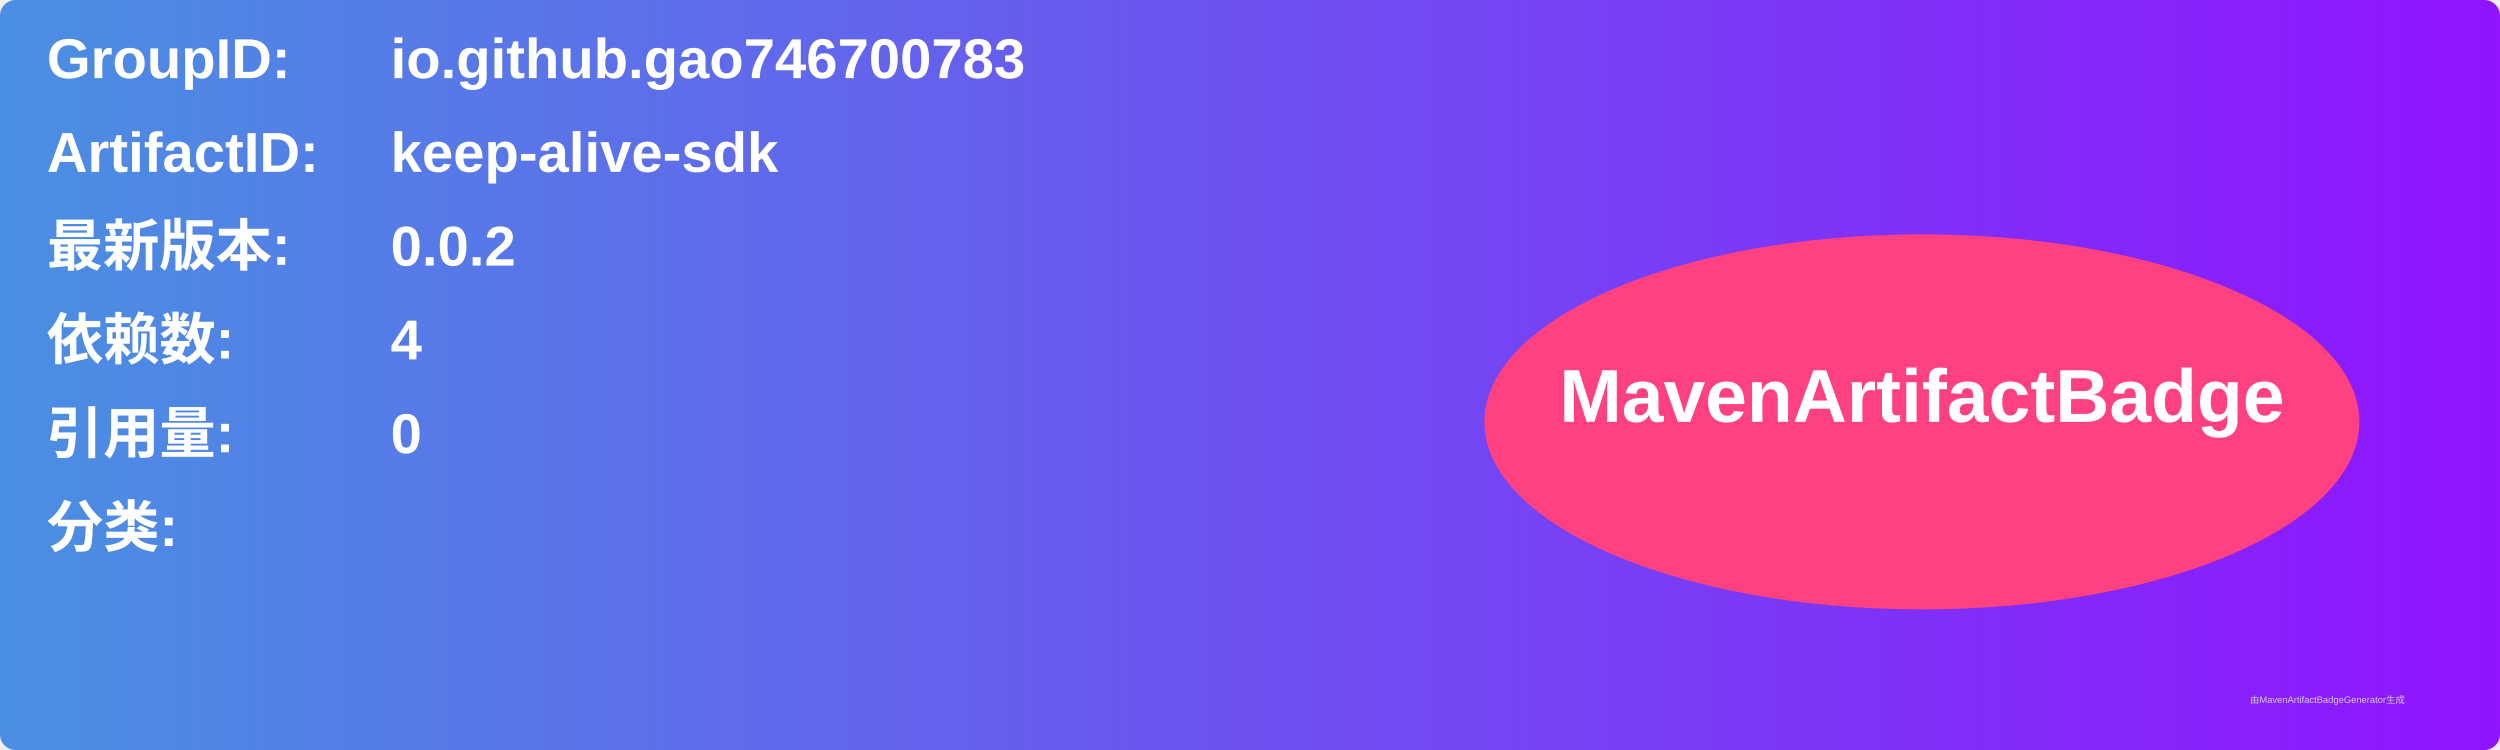
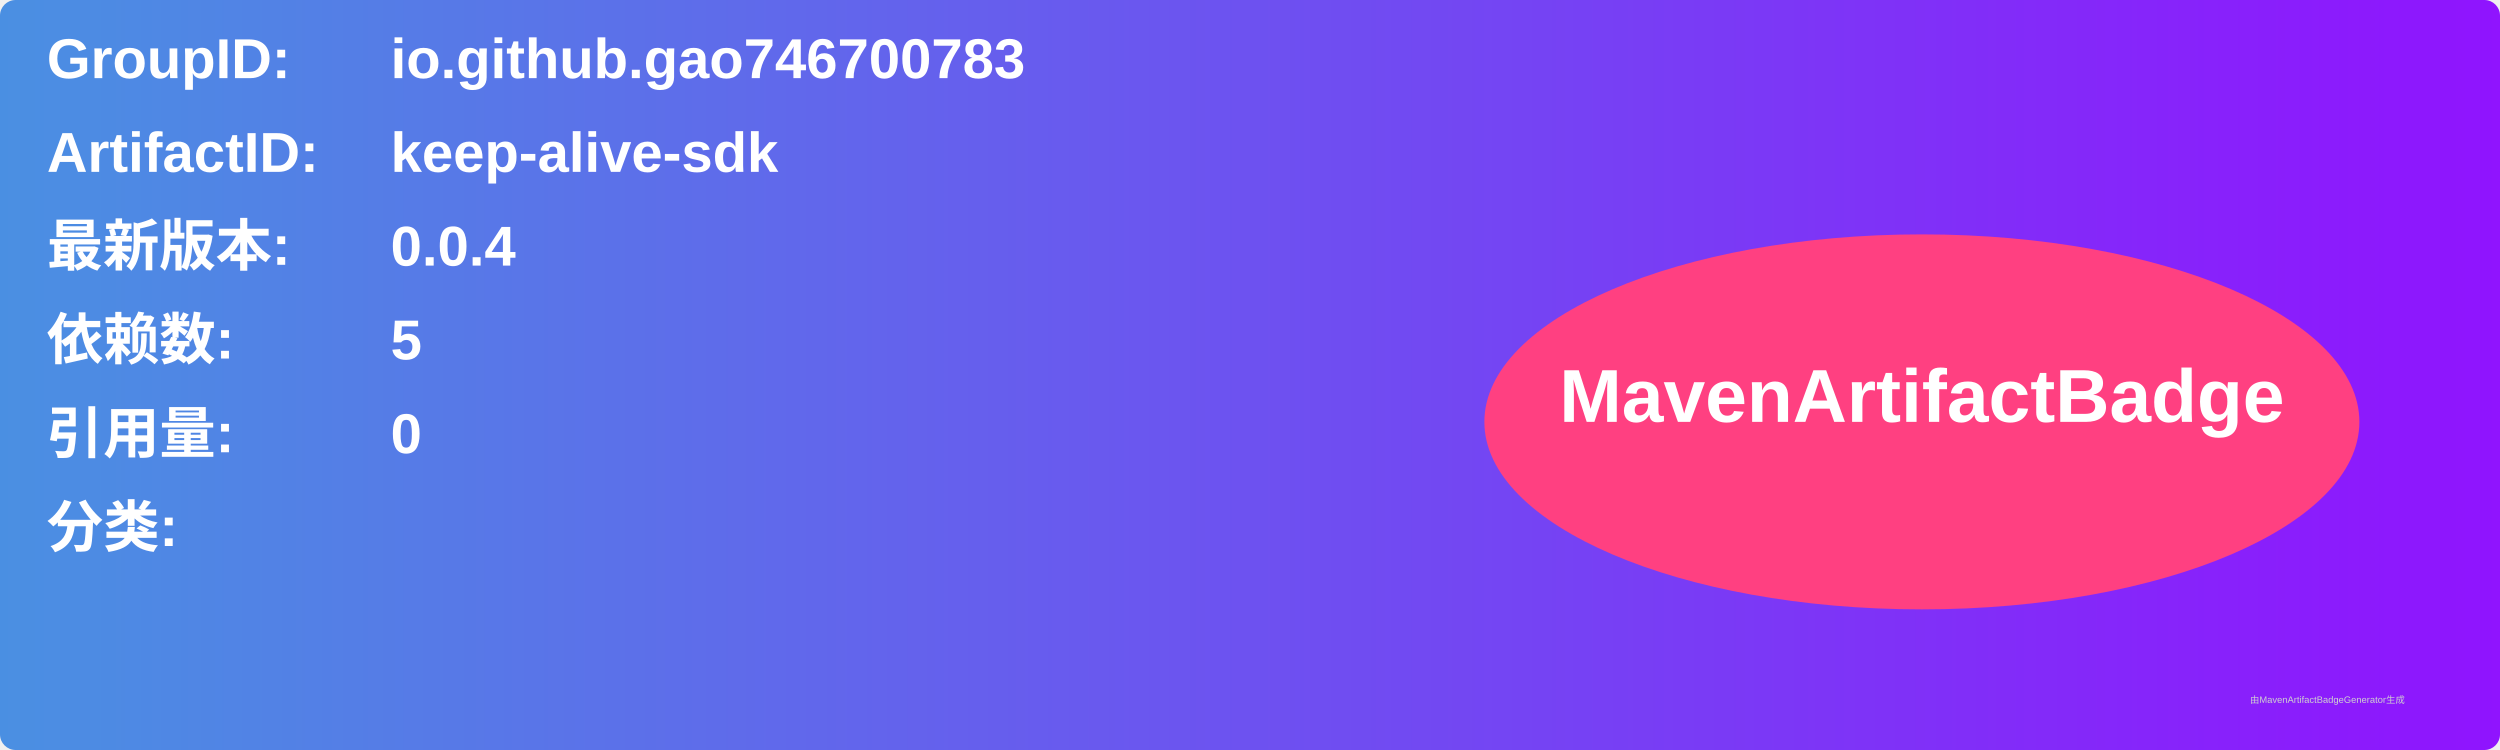
<svg xmlns="http://www.w3.org/2000/svg" width="800" height="240" viewBox="0 0 800 240">
  <linearGradient id="grad" x1="0%" y1="0%" x2="100%" y2="0%">
    <stop offset="0%" stop-color="#4a90e2" />
    <stop offset="100%" stop-color="#9013fe" />
  </linearGradient>
  <rect width="100%" height="100%" rx="5" ry="5" fill="url(#grad)" />
  <g transform="translate(15, 15)">
    <text x="0" y="10" font-family="Arial" font-size="18" fill="white" font-weight="bold" width="260">GroupID:</text>
    <text x="110" y="10" font-family="Arial" font-size="18" fill="white" font-weight="bold" width="460">io.github.gao746700783</text>
    <text x="0" y="40" font-family="Arial" font-size="18" fill="white" font-weight="bold" width="260">ArtifactID:</text>
    <text x="110" y="40" font-family="Arial" font-size="18" fill="white" font-weight="bold" width="460">keep-alive-sdk</text>
    <text x="0" y="70" font-family="Arial" font-size="18" fill="white" font-weight="bold">最新版本:</text>
    <text x="110" y="70" font-family="Arial" font-size="18" fill="white" font-weight="bold">
-       <tspan font-weight="bold">0.0.2</tspan>
+       <tspan font-weight="bold">0.0.4</tspan>
    </text>
    <text x="0" y="100" font-family="Arial" font-size="18" fill="white" font-weight="bold">依赖数: </text>
    <text x="110" y="100" font-family="Arial" font-size="18" fill="white">
-       <tspan font-weight="bold">4</tspan>
+       <tspan font-weight="bold">5</tspan>
    </text>
    <text x="0" y="130" font-family="Arial" font-size="18" fill="white" font-weight="bold">引用量: </text>
    <text x="110" y="130" font-family="Arial" font-size="18" fill="white">
      <tspan font-weight="bold">0</tspan>
    </text>
    <text x="0" y="160" font-family="Arial" font-size="18" fill="white" font-weight="bold">分类:</text>
    <text x="10" y="190" font-family="Arial" font-size="10" fill="white">
      <tspan font-weight="bold" />
    </text>
    <ellipse cx="600" cy="120" rx="140" ry="60" fill="#ff4081" />
    <text x="600" y="120" text-anchor="middle" font-family="Arial" font-size="24" fill="white" font-weight="bold">MavenArtifactBadge</text>
  </g>
  <text x="720" y="225" font-family="Arial" font-size="3" fill="#d0d0d0">由MavenArtifactBadgeGenerator生成</text>
</svg>
